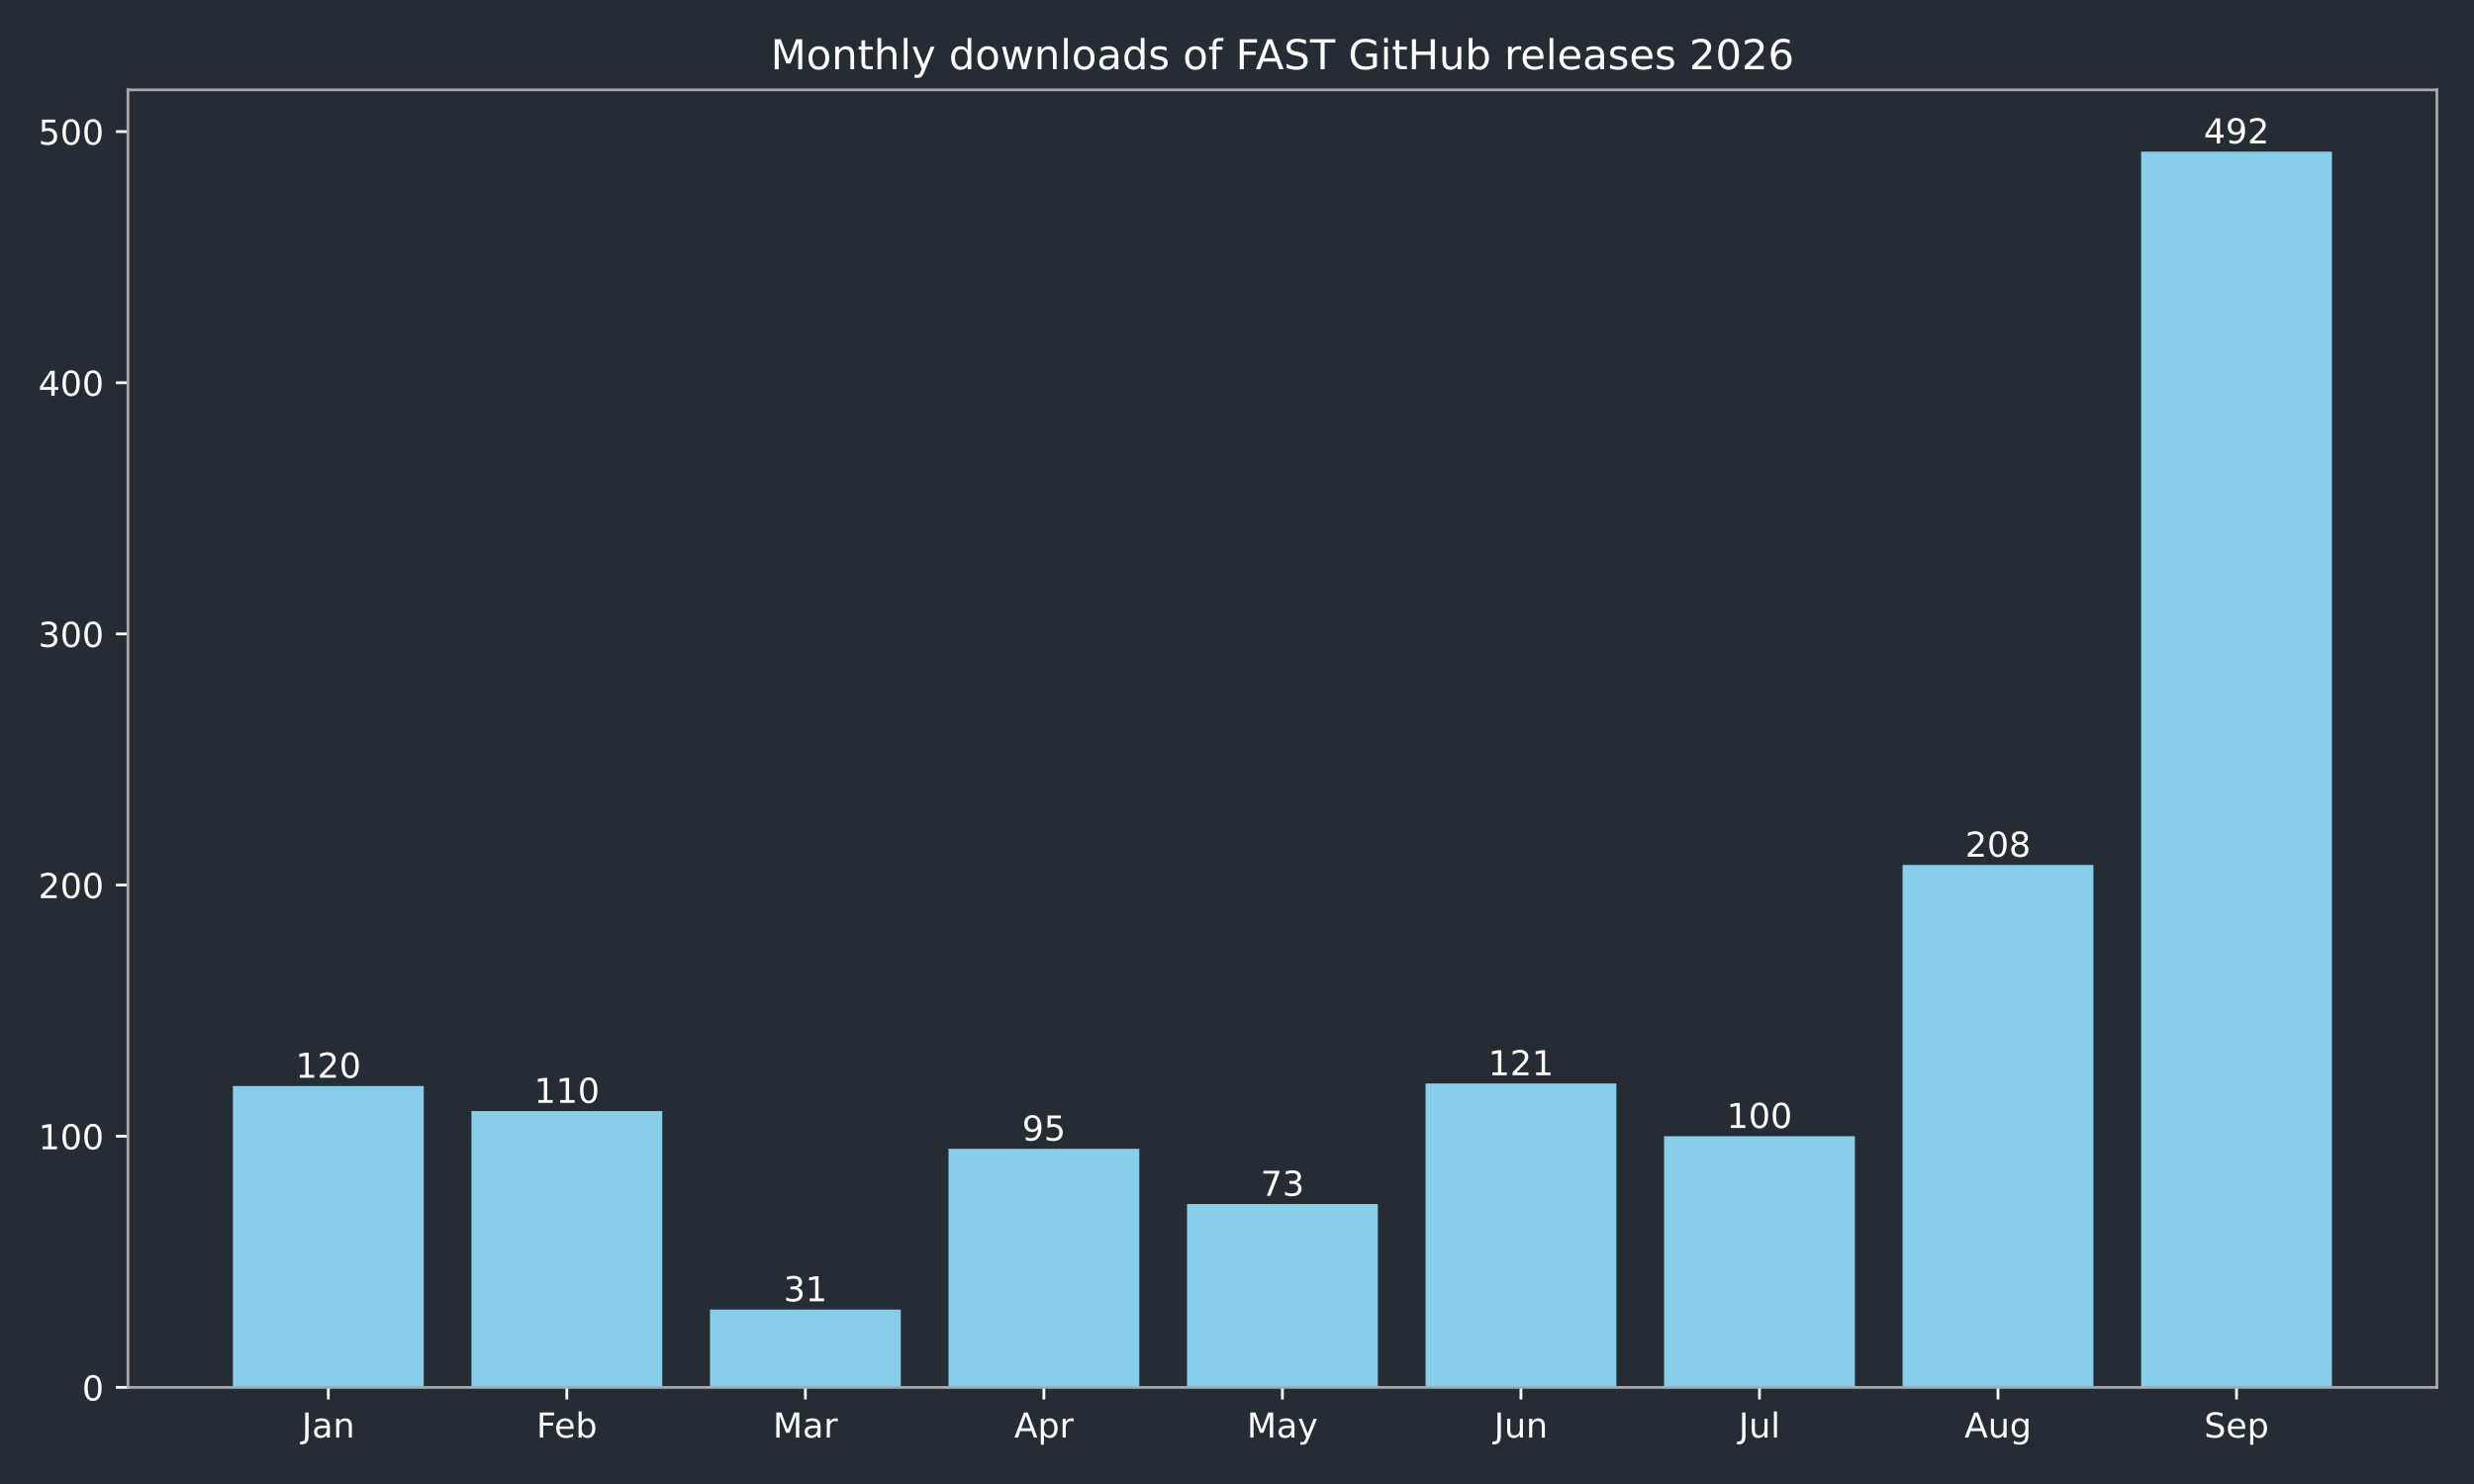
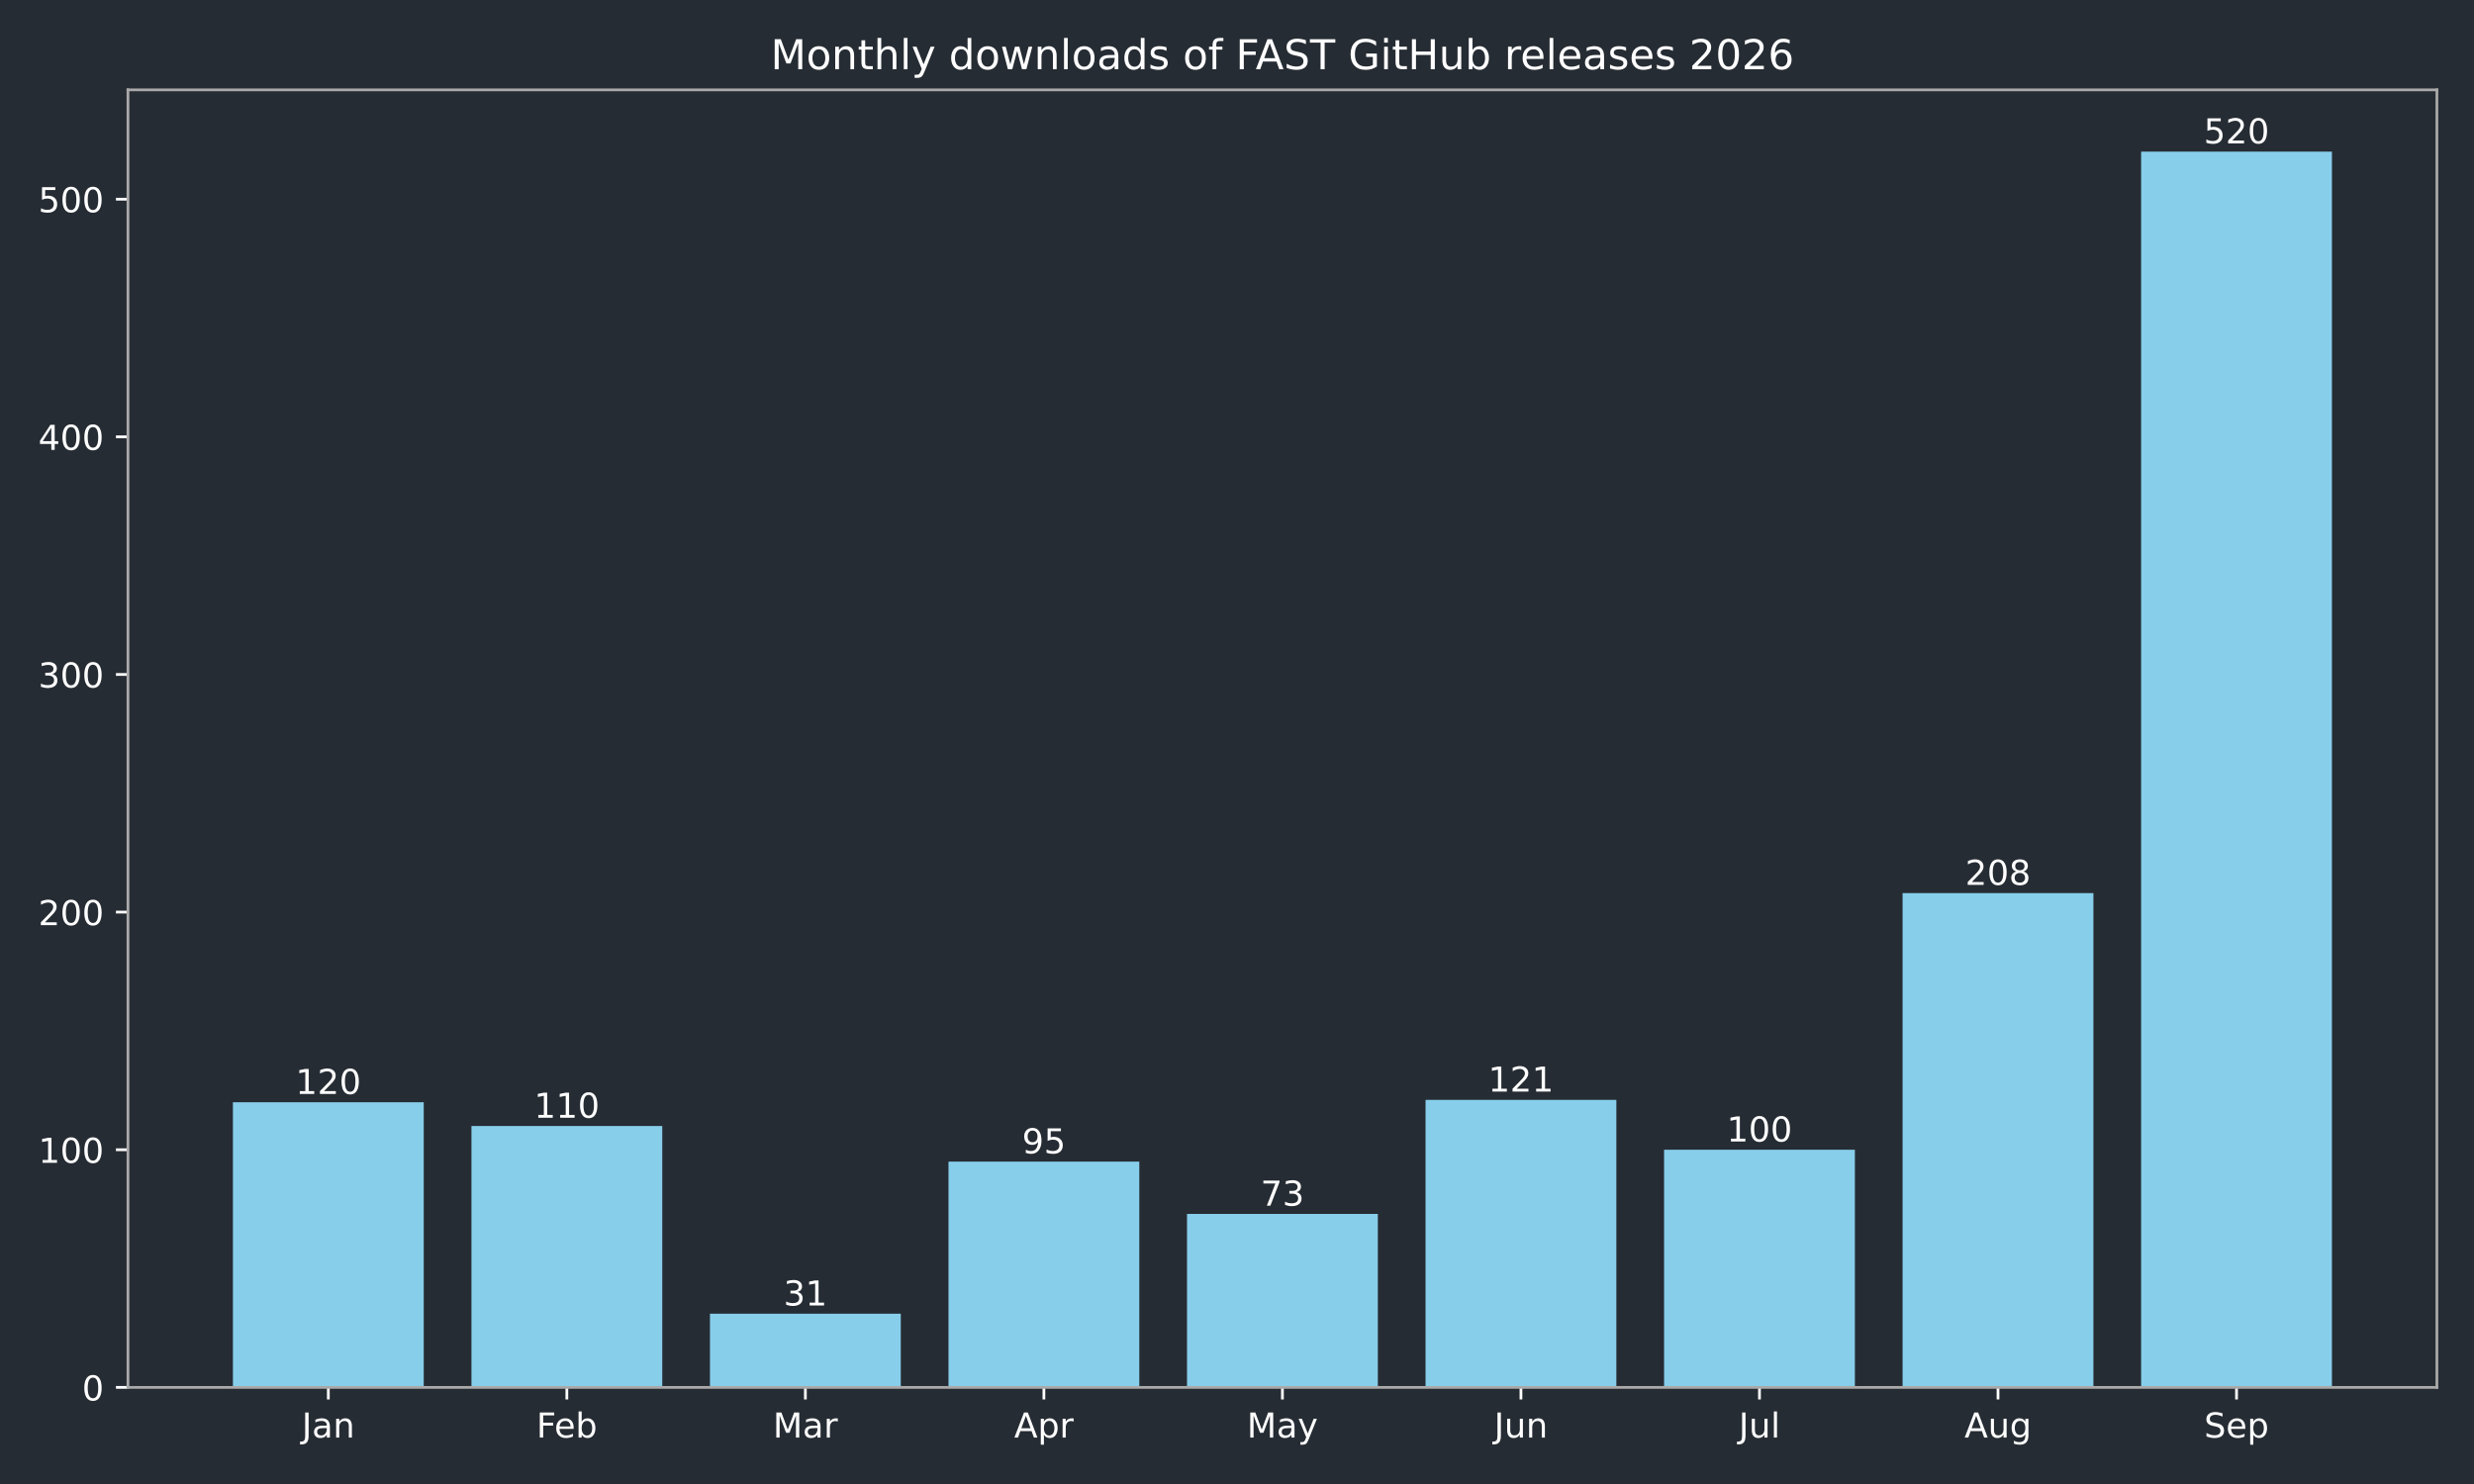
<svg xmlns="http://www.w3.org/2000/svg" xmlns:xlink="http://www.w3.org/1999/xlink" width="720pt" height="432pt" viewBox="0 0 720 432" version="1.1">
  <defs>
    <style type="text/css">*{stroke-linejoin: round; stroke-linecap: butt}</style>
  </defs>
  <g id="figure_1">
    <g id="patch_1">
      <path d="M 0 432  L 720 432  L 720 0  L 0 0  z " style="fill: #262c33" />
    </g>
    <g id="axes_1">
      <g id="patch_2">
        <path d="M 37.24 403.878  L 709.2 403.878  L 709.2 26.16  L 37.24 26.16  z " style="fill: #262c33" />
      </g>
      <g id="patch_3">
-         <path d="M 67.784 403.878  L 123.318 403.878  L 123.318 316.138  L 67.784 316.138  z " clip-path="url(#p32004bf2a0)" style="fill: #87ceeb" />
+         <path d="M 67.784 403.878  L 123.318 403.878  L 123.318 320.863  L 67.784 320.863  z " clip-path="url(#pd41a7f8b10)" style="fill: #87ceeb" />
      </g>
      <g id="patch_4">
-         <path d="M 137.201 403.878  L 192.735 403.878  L 192.735 323.45  L 137.201 323.45  z " clip-path="url(#p32004bf2a0)" style="fill: #87ceeb" />
+         <path d="M 137.201 403.878  L 192.735 403.878  L 192.735 327.781  L 137.201 327.781  z " clip-path="url(#pd41a7f8b10)" style="fill: #87ceeb" />
      </g>
      <g id="patch_5">
-         <path d="M 206.618 403.878  L 262.152 403.878  L 262.152 381.212  L 206.618 381.212  z " clip-path="url(#p32004bf2a0)" style="fill: #87ceeb" />
+         <path d="M 206.618 403.878  L 262.152 403.878  L 262.152 382.432  L 206.618 382.432  z " clip-path="url(#pd41a7f8b10)" style="fill: #87ceeb" />
      </g>
      <g id="patch_6">
-         <path d="M 276.036 403.878  L 331.57 403.878  L 331.57 334.417  L 276.036 334.417  z " clip-path="url(#p32004bf2a0)" style="fill: #87ceeb" />
+         <path d="M 276.036 403.878  L 331.57 403.878  L 331.57 338.158  L 276.036 338.158  z " clip-path="url(#pd41a7f8b10)" style="fill: #87ceeb" />
      </g>
      <g id="patch_7">
-         <path d="M 345.453 403.878  L 400.987 403.878  L 400.987 350.503  L 345.453 350.503  z " clip-path="url(#p32004bf2a0)" style="fill: #87ceeb" />
+         <path d="M 345.453 403.878  L 400.987 403.878  L 400.987 353.377  L 345.453 353.377  z " clip-path="url(#pd41a7f8b10)" style="fill: #87ceeb" />
      </g>
      <g id="patch_8">
-         <path d="M 414.87 403.878  L 470.404 403.878  L 470.404 315.407  L 414.87 315.407  z " clip-path="url(#p32004bf2a0)" style="fill: #87ceeb" />
+         <path d="M 414.87 403.878  L 470.404 403.878  L 470.404 320.171  L 414.87 320.171  z " clip-path="url(#pd41a7f8b10)" style="fill: #87ceeb" />
      </g>
      <g id="patch_9">
-         <path d="M 484.288 403.878  L 539.822 403.878  L 539.822 330.762  L 484.288 330.762  z " clip-path="url(#p32004bf2a0)" style="fill: #87ceeb" />
+         <path d="M 484.288 403.878  L 539.822 403.878  L 539.822 334.699  L 484.288 334.699  z " clip-path="url(#pd41a7f8b10)" style="fill: #87ceeb" />
      </g>
      <g id="patch_10">
-         <path d="M 553.705 403.878  L 609.239 403.878  L 609.239 251.796  L 553.705 251.796  z " clip-path="url(#p32004bf2a0)" style="fill: #87ceeb" />
+         <path d="M 553.705 403.878  L 609.239 403.878  L 609.239 259.985  L 553.705 259.985  z " clip-path="url(#pd41a7f8b10)" style="fill: #87ceeb" />
      </g>
      <g id="patch_11">
-         <path d="M 623.122 403.878  L 678.656 403.878  L 678.656 44.147  L 623.122 44.147  z " clip-path="url(#p32004bf2a0)" style="fill: #87ceeb" />
+         <path d="M 623.122 403.878  L 678.656 403.878  L 678.656 44.147  L 623.122 44.147  z " clip-path="url(#pd41a7f8b10)" style="fill: #87ceeb" />
      </g>
      <g id="matplotlib.axis_1">
        <g id="xtick_1">
          <g id="line2d_1">
            <defs>
-               <path id="mb890780303" d="M 0 0  L 0 3.5  " style="stroke: #ffffff; stroke-width: 0.8" />
+               <path id="m372e0ee5b9" d="M 0 0  L 0 3.5  " style="stroke: #ffffff; stroke-width: 0.8" />
            </defs>
            <g>
-               <use xlink:href="#mb890780303" x="95.551" y="403.878" style="fill: #ffffff; stroke: #ffffff; stroke-width: 0.8" />
+               <use xlink:href="#m372e0ee5b9" x="95.551" y="403.878" style="fill: #ffffff; stroke: #ffffff; stroke-width: 0.8" />
            </g>
          </g>
          <g id="text_1">
            <g style="fill: #ffffff" transform="translate(87.84277 418.4753) scale(0.1 -0.1)">
              <defs>
                <path id="DejaVuSans-2d" d="M 628 4666  L 1259 4666  L 1259 325  Q 1259 -519 939 -900  Q 619 -1281 -91 -1281  L -331 -1281  L -331 -750  L -134 -750  Q 284 -750 456 -515  Q 628 -281 628 325  L 628 4666  z " transform="scale(0.015625)" />
                <path id="DejaVuSans-44" d="M 2194 1759  Q 1497 1759 1228 1600  Q 959 1441 959 1056  Q 959 750 1161 570  Q 1363 391 1709 391  Q 2188 391 2477 730  Q 2766 1069 2766 1631  L 2766 1759  L 2194 1759  z M 3341 1997  L 3341 0  L 2766 0  L 2766 531  Q 2569 213 2275 61  Q 1981 -91 1556 -91  Q 1019 -91 701 211  Q 384 513 384 1019  Q 384 1609 779 1909  Q 1175 2209 1959 2209  L 2766 2209  L 2766 2266  Q 2766 2663 2505 2880  Q 2244 3097 1772 3097  Q 1472 3097 1187 3025  Q 903 2953 641 2809  L 641 3341  Q 956 3463 1253 3523  Q 1550 3584 1831 3584  Q 2591 3584 2966 3190  Q 3341 2797 3341 1997  z " transform="scale(0.015625)" />
                <path id="DejaVuSans-51" d="M 3513 2113  L 3513 0  L 2938 0  L 2938 2094  Q 2938 2591 2744 2837  Q 2550 3084 2163 3084  Q 1697 3084 1428 2787  Q 1159 2491 1159 1978  L 1159 0  L 581 0  L 581 3500  L 1159 3500  L 1159 2956  Q 1366 3272 1645 3428  Q 1925 3584 2291 3584  Q 2894 3584 3203 3211  Q 3513 2838 3513 2113  z " transform="scale(0.015625)" />
              </defs>
              <use xlink:href="#DejaVuSans-2d" />
              <use xlink:href="#DejaVuSans-44" transform="translate(29.5 0)" />
              <use xlink:href="#DejaVuSans-51" transform="translate(90.78125 0)" />
            </g>
          </g>
        </g>
        <g id="xtick_2">
          <g id="line2d_2">
            <g>
-               <use xlink:href="#mb890780303" x="164.968" y="403.878" style="fill: #ffffff; stroke: #ffffff; stroke-width: 0.8" />
+               <use xlink:href="#m372e0ee5b9" x="164.968" y="403.878" style="fill: #ffffff; stroke: #ffffff; stroke-width: 0.8" />
            </g>
          </g>
          <g id="text_2">
            <g style="fill: #ffffff" transform="translate(156.1148 418.4761) scale(0.1 -0.1)">
              <defs>
                <path id="DejaVuSans-29" d="M 628 4666  L 3309 4666  L 3309 4134  L 1259 4134  L 1259 2759  L 3109 2759  L 3109 2228  L 1259 2228  L 1259 0  L 628 0  L 628 4666  z " transform="scale(0.015625)" />
                <path id="DejaVuSans-48" d="M 3597 1894  L 3597 1613  L 953 1613  Q 991 1019 1311 708  Q 1631 397 2203 397  Q 2534 397 2845 478  Q 3156 559 3463 722  L 3463 178  Q 3153 47 2828 -22  Q 2503 -91 2169 -91  Q 1331 -91 842 396  Q 353 884 353 1716  Q 353 2575 817 3079  Q 1281 3584 2069 3584  Q 2775 3584 3186 3129  Q 3597 2675 3597 1894  z M 3022 2063  Q 3016 2534 2758 2815  Q 2500 3097 2075 3097  Q 1594 3097 1305 2825  Q 1016 2553 972 2059  L 3022 2063  z " transform="scale(0.015625)" />
                <path id="DejaVuSans-45" d="M 3116 1747  Q 3116 2381 2855 2742  Q 2594 3103 2138 3103  Q 1681 3103 1420 2742  Q 1159 2381 1159 1747  Q 1159 1113 1420 752  Q 1681 391 2138 391  Q 2594 391 2855 752  Q 3116 1113 3116 1747  z M 1159 2969  Q 1341 3281 1617 3432  Q 1894 3584 2278 3584  Q 2916 3584 3314 3078  Q 3713 2572 3713 1747  Q 3713 922 3314 415  Q 2916 -91 2278 -91  Q 1894 -91 1617 61  Q 1341 213 1159 525  L 1159 0  L 581 0  L 581 4863  L 1159 4863  L 1159 2969  z " transform="scale(0.015625)" />
              </defs>
              <use xlink:href="#DejaVuSans-29" />
              <use xlink:href="#DejaVuSans-48" transform="translate(52.04688 0)" />
              <use xlink:href="#DejaVuSans-45" transform="translate(113.5781 0)" />
            </g>
          </g>
        </g>
        <g id="xtick_3">
          <g id="line2d_3">
            <g>
-               <use xlink:href="#mb890780303" x="234.385" y="403.878" style="fill: #ffffff; stroke: #ffffff; stroke-width: 0.8" />
+               <use xlink:href="#m372e0ee5b9" x="234.385" y="403.878" style="fill: #ffffff; stroke: #ffffff; stroke-width: 0.8" />
            </g>
          </g>
          <g id="text_3">
            <g style="fill: #ffffff" transform="translate(224.9517 418.4753) scale(0.1 -0.1)">
              <defs>
                <path id="DejaVuSans-30" d="M 628 4666  L 1569 4666  L 2759 1491  L 3956 4666  L 4897 4666  L 4897 0  L 4281 0  L 4281 4097  L 3078 897  L 2444 897  L 1241 4097  L 1241 0  L 628 0  L 628 4666  z " transform="scale(0.015625)" />
                <path id="DejaVuSans-55" d="M 2631 2963  Q 2534 3019 2420 3045  Q 2306 3072 2169 3072  Q 1681 3072 1420 2755  Q 1159 2438 1159 1844  L 1159 0  L 581 0  L 581 3500  L 1159 3500  L 1159 2956  Q 1341 3275 1631 3429  Q 1922 3584 2338 3584  Q 2397 3584 2469 3576  Q 2541 3569 2628 3553  L 2631 2963  z " transform="scale(0.015625)" />
              </defs>
              <use xlink:href="#DejaVuSans-30" />
              <use xlink:href="#DejaVuSans-44" transform="translate(86.28125 0)" />
              <use xlink:href="#DejaVuSans-55" transform="translate(147.5625 0)" />
            </g>
          </g>
        </g>
        <g id="xtick_4">
          <g id="line2d_4">
            <g>
-               <use xlink:href="#mb890780303" x="303.803" y="403.878" style="fill: #ffffff; stroke: #ffffff; stroke-width: 0.8" />
+               <use xlink:href="#m372e0ee5b9" x="303.803" y="403.878" style="fill: #ffffff; stroke: #ffffff; stroke-width: 0.8" />
            </g>
          </g>
          <g id="text_4">
            <g style="fill: #ffffff" transform="translate(295.1526 418.4753) scale(0.1 -0.1)">
              <defs>
                <path id="DejaVuSans-24" d="M 2188 4044  L 1331 1722  L 3047 1722  L 2188 4044  z M 1831 4666  L 2547 4666  L 4325 0  L 3669 0  L 3244 1197  L 1141 1197  L 716 0  L 50 0  L 1831 4666  z " transform="scale(0.015625)" />
                <path id="DejaVuSans-53" d="M 1159 525  L 1159 -1331  L 581 -1331  L 581 3500  L 1159 3500  L 1159 2969  Q 1341 3281 1617 3432  Q 1894 3584 2278 3584  Q 2916 3584 3314 3078  Q 3713 2572 3713 1747  Q 3713 922 3314 415  Q 2916 -91 2278 -91  Q 1894 -91 1617 61  Q 1341 213 1159 525  z M 3116 1747  Q 3116 2381 2855 2742  Q 2594 3103 2138 3103  Q 1681 3103 1420 2742  Q 1159 2381 1159 1747  Q 1159 1113 1420 752  Q 1681 391 2138 391  Q 2594 391 2855 752  Q 3116 1113 3116 1747  z " transform="scale(0.015625)" />
              </defs>
              <use xlink:href="#DejaVuSans-24" />
              <use xlink:href="#DejaVuSans-53" transform="translate(68.40625 0)" />
              <use xlink:href="#DejaVuSans-55" transform="translate(131.8906 0)" />
            </g>
          </g>
        </g>
        <g id="xtick_5">
          <g id="line2d_5">
            <g>
-               <use xlink:href="#mb890780303" x="373.22" y="403.878" style="fill: #ffffff; stroke: #ffffff; stroke-width: 0.8" />
+               <use xlink:href="#m372e0ee5b9" x="373.22" y="403.878" style="fill: #ffffff; stroke: #ffffff; stroke-width: 0.8" />
            </g>
          </g>
          <g id="text_5">
            <g style="fill: #ffffff" transform="translate(362.8825 418.4753) scale(0.1 -0.1)">
              <defs>
                <path id="DejaVuSans-5c" d="M 2059 -325  Q 1816 -950 1584 -1140  Q 1353 -1331 966 -1331  L 506 -1331  L 506 -850  L 844 -850  Q 1081 -850 1212 -737  Q 1344 -625 1503 -206  L 1606 56  L 191 3500  L 800 3500  L 1894 763  L 2988 3500  L 3597 3500  L 2059 -325  z " transform="scale(0.015625)" />
              </defs>
              <use xlink:href="#DejaVuSans-30" />
              <use xlink:href="#DejaVuSans-44" transform="translate(86.28125 0)" />
              <use xlink:href="#DejaVuSans-5c" transform="translate(147.5625 0)" />
            </g>
          </g>
        </g>
        <g id="xtick_6">
          <g id="line2d_6">
            <g>
-               <use xlink:href="#mb890780303" x="442.637" y="403.878" style="fill: #ffffff; stroke: #ffffff; stroke-width: 0.8" />
+               <use xlink:href="#m372e0ee5b9" x="442.637" y="403.878" style="fill: #ffffff; stroke: #ffffff; stroke-width: 0.8" />
            </g>
          </g>
          <g id="text_6">
            <g style="fill: #ffffff" transform="translate(434.8249 418.4753) scale(0.1 -0.1)">
              <defs>
                <path id="DejaVuSans-58" d="M 544 1381  L 544 3500  L 1119 3500  L 1119 1403  Q 1119 906 1312 657  Q 1506 409 1894 409  Q 2359 409 2629 706  Q 2900 1003 2900 1516  L 2900 3500  L 3475 3500  L 3475 0  L 2900 0  L 2900 538  Q 2691 219 2414 64  Q 2138 -91 1772 -91  Q 1169 -91 856 284  Q 544 659 544 1381  z M 1991 3584  L 1991 3584  z " transform="scale(0.015625)" />
              </defs>
              <use xlink:href="#DejaVuSans-2d" />
              <use xlink:href="#DejaVuSans-58" transform="translate(29.5 0)" />
              <use xlink:href="#DejaVuSans-51" transform="translate(92.875 0)" />
            </g>
          </g>
        </g>
        <g id="xtick_7">
          <g id="line2d_7">
            <g>
-               <use xlink:href="#mb890780303" x="512.055" y="403.878" style="fill: #ffffff; stroke: #ffffff; stroke-width: 0.8" />
+               <use xlink:href="#m372e0ee5b9" x="512.055" y="403.878" style="fill: #ffffff; stroke: #ffffff; stroke-width: 0.8" />
            </g>
          </g>
          <g id="text_7">
            <g style="fill: #ffffff" transform="translate(506.0219 418.4761) scale(0.1 -0.1)">
              <defs>
                <path id="DejaVuSans-4f" d="M 603 4863  L 1178 4863  L 1178 0  L 603 0  L 603 4863  z " transform="scale(0.015625)" />
              </defs>
              <use xlink:href="#DejaVuSans-2d" />
              <use xlink:href="#DejaVuSans-58" transform="translate(29.5 0)" />
              <use xlink:href="#DejaVuSans-4f" transform="translate(92.875 0)" />
            </g>
          </g>
        </g>
        <g id="xtick_8">
          <g id="line2d_8">
            <g>
-               <use xlink:href="#mb890780303" x="581.472" y="403.878" style="fill: #ffffff; stroke: #ffffff; stroke-width: 0.8" />
+               <use xlink:href="#m372e0ee5b9" x="581.472" y="403.878" style="fill: #ffffff; stroke: #ffffff; stroke-width: 0.8" />
            </g>
          </g>
          <g id="text_8">
            <g style="fill: #ffffff" transform="translate(571.7088 418.4753) scale(0.1 -0.1)">
              <defs>
                <path id="DejaVuSans-4a" d="M 2906 1791  Q 2906 2416 2648 2759  Q 2391 3103 1925 3103  Q 1463 3103 1205 2759  Q 947 2416 947 1791  Q 947 1169 1205 825  Q 1463 481 1925 481  Q 2391 481 2648 825  Q 2906 1169 2906 1791  z M 3481 434  Q 3481 -459 3084 -895  Q 2688 -1331 1869 -1331  Q 1566 -1331 1297 -1286  Q 1028 -1241 775 -1147  L 775 -588  Q 1028 -725 1275 -790  Q 1522 -856 1778 -856  Q 2344 -856 2625 -561  Q 2906 -266 2906 331  L 2906 616  Q 2728 306 2450 153  Q 2172 0 1784 0  Q 1141 0 747 490  Q 353 981 353 1791  Q 353 2603 747 3093  Q 1141 3584 1784 3584  Q 2172 3584 2450 3431  Q 2728 3278 2906 2969  L 2906 3500  L 3481 3500  L 3481 434  z " transform="scale(0.015625)" />
              </defs>
              <use xlink:href="#DejaVuSans-24" />
              <use xlink:href="#DejaVuSans-58" transform="translate(68.40625 0)" />
              <use xlink:href="#DejaVuSans-4a" transform="translate(131.7812 0)" />
            </g>
          </g>
        </g>
        <g id="xtick_9">
          <g id="line2d_9">
            <g>
-               <use xlink:href="#mb890780303" x="650.889" y="403.878" style="fill: #ffffff; stroke: #ffffff; stroke-width: 0.8" />
+               <use xlink:href="#m372e0ee5b9" x="650.889" y="403.878" style="fill: #ffffff; stroke: #ffffff; stroke-width: 0.8" />
            </g>
          </g>
          <g id="text_9">
            <g style="fill: #ffffff" transform="translate(641.4644 418.4753) scale(0.1 -0.1)">
              <defs>
                <path id="DejaVuSans-36" d="M 3425 4513  L 3425 3897  Q 3066 4069 2747 4153  Q 2428 4238 2131 4238  Q 1616 4238 1336 4038  Q 1056 3838 1056 3469  Q 1056 3159 1242 3001  Q 1428 2844 1947 2747  L 2328 2669  Q 3034 2534 3370 2195  Q 3706 1856 3706 1288  Q 3706 609 3251 259  Q 2797 -91 1919 -91  Q 1588 -91 1214 -16  Q 841 59 441 206  L 441 856  Q 825 641 1194 531  Q 1563 422 1919 422  Q 2459 422 2753 634  Q 3047 847 3047 1241  Q 3047 1584 2836 1778  Q 2625 1972 2144 2069  L 1759 2144  Q 1053 2284 737 2584  Q 422 2884 422 3419  Q 422 4038 858 4394  Q 1294 4750 2059 4750  Q 2388 4750 2728 4690  Q 3069 4631 3425 4513  z " transform="scale(0.015625)" />
              </defs>
              <use xlink:href="#DejaVuSans-36" />
              <use xlink:href="#DejaVuSans-48" transform="translate(63.48438 0)" />
              <use xlink:href="#DejaVuSans-53" transform="translate(125.0156 0)" />
            </g>
          </g>
        </g>
      </g>
      <g id="matplotlib.axis_2">
        <g id="ytick_1">
          <g id="line2d_10">
            <defs>
-               <path id="md2f37e8f63" d="M 0 0  L -3.5 0  " style="stroke: #ffffff; stroke-width: 0.8" />
+               <path id="ma1c9d3b699" d="M 0 0  L -3.5 0  " style="stroke: #ffffff; stroke-width: 0.8" />
            </defs>
            <g>
-               <use xlink:href="#md2f37e8f63" x="37.24" y="403.878" style="fill: #ffffff; stroke: #ffffff; stroke-width: 0.8" />
+               <use xlink:href="#ma1c9d3b699" x="37.24" y="403.878" style="fill: #ffffff; stroke: #ffffff; stroke-width: 0.8" />
            </g>
          </g>
          <g id="text_10">
            <g style="fill: #ffffff" transform="translate(23.8775 407.6765) scale(0.1 -0.1)">
              <defs>
                <path id="DejaVuSans-13" d="M 2034 4250  Q 1547 4250 1301 3770  Q 1056 3291 1056 2328  Q 1056 1369 1301 889  Q 1547 409 2034 409  Q 2525 409 2770 889  Q 3016 1369 3016 2328  Q 3016 3291 2770 3770  Q 2525 4250 2034 4250  z M 2034 4750  Q 2819 4750 3233 4129  Q 3647 3509 3647 2328  Q 3647 1150 3233 529  Q 2819 -91 2034 -91  Q 1250 -91 836 529  Q 422 1150 422 2328  Q 422 3509 836 4129  Q 1250 4750 2034 4750  z " transform="scale(0.015625)" />
              </defs>
              <use xlink:href="#DejaVuSans-13" />
            </g>
          </g>
        </g>
        <g id="ytick_2">
          <g id="line2d_11">
            <g>
-               <use xlink:href="#md2f37e8f63" x="37.24" y="330.762" style="fill: #ffffff; stroke: #ffffff; stroke-width: 0.8" />
+               <use xlink:href="#ma1c9d3b699" x="37.24" y="334.699" style="fill: #ffffff; stroke: #ffffff; stroke-width: 0.8" />
            </g>
          </g>
          <g id="text_11">
-             <g style="fill: #ffffff" transform="translate(11.1525 334.5604) scale(0.1 -0.1)">
+             <g style="fill: #ffffff" transform="translate(11.1525 338.4974) scale(0.1 -0.1)">
              <defs>
                <path id="DejaVuSans-14" d="M 794 531  L 1825 531  L 1825 4091  L 703 3866  L 703 4441  L 1819 4666  L 2450 4666  L 2450 531  L 3481 531  L 3481 0  L 794 0  L 794 531  z " transform="scale(0.015625)" />
              </defs>
              <use xlink:href="#DejaVuSans-14" />
              <use xlink:href="#DejaVuSans-13" transform="translate(63.625 0)" />
              <use xlink:href="#DejaVuSans-13" transform="translate(127.25 0)" />
            </g>
          </g>
        </g>
        <g id="ytick_3">
          <g id="line2d_12">
            <g>
-               <use xlink:href="#md2f37e8f63" x="37.24" y="257.646" style="fill: #ffffff; stroke: #ffffff; stroke-width: 0.8" />
+               <use xlink:href="#ma1c9d3b699" x="37.24" y="265.52" style="fill: #ffffff; stroke: #ffffff; stroke-width: 0.8" />
            </g>
          </g>
          <g id="text_12">
-             <g style="fill: #ffffff" transform="translate(11.1525 261.4443) scale(0.1 -0.1)">
+             <g style="fill: #ffffff" transform="translate(11.1525 269.3184) scale(0.1 -0.1)">
              <defs>
                <path id="DejaVuSans-15" d="M 1228 531  L 3431 531  L 3431 0  L 469 0  L 469 531  Q 828 903 1448 1529  Q 2069 2156 2228 2338  Q 2531 2678 2651 2914  Q 2772 3150 2772 3378  Q 2772 3750 2511 3984  Q 2250 4219 1831 4219  Q 1534 4219 1204 4116  Q 875 4013 500 3803  L 500 4441  Q 881 4594 1212 4672  Q 1544 4750 1819 4750  Q 2544 4750 2975 4387  Q 3406 4025 3406 3419  Q 3406 3131 3298 2873  Q 3191 2616 2906 2266  Q 2828 2175 2409 1742  Q 1991 1309 1228 531  z " transform="scale(0.015625)" />
              </defs>
              <use xlink:href="#DejaVuSans-15" />
              <use xlink:href="#DejaVuSans-13" transform="translate(63.625 0)" />
              <use xlink:href="#DejaVuSans-13" transform="translate(127.25 0)" />
            </g>
          </g>
        </g>
        <g id="ytick_4">
          <g id="line2d_13">
            <g>
-               <use xlink:href="#md2f37e8f63" x="37.24" y="184.529" style="fill: #ffffff; stroke: #ffffff; stroke-width: 0.8" />
+               <use xlink:href="#ma1c9d3b699" x="37.24" y="196.34" style="fill: #ffffff; stroke: #ffffff; stroke-width: 0.8" />
            </g>
          </g>
          <g id="text_13">
-             <g style="fill: #ffffff" transform="translate(11.1525 188.3283) scale(0.1 -0.1)">
+             <g style="fill: #ffffff" transform="translate(11.1525 200.1393) scale(0.1 -0.1)">
              <defs>
                <path id="DejaVuSans-16" d="M 2597 2516  Q 3050 2419 3304 2112  Q 3559 1806 3559 1356  Q 3559 666 3084 287  Q 2609 -91 1734 -91  Q 1441 -91 1130 -33  Q 819 25 488 141  L 488 750  Q 750 597 1062 519  Q 1375 441 1716 441  Q 2309 441 2620 675  Q 2931 909 2931 1356  Q 2931 1769 2642 2001  Q 2353 2234 1838 2234  L 1294 2234  L 1294 2753  L 1863 2753  Q 2328 2753 2575 2939  Q 2822 3125 2822 3475  Q 2822 3834 2567 4026  Q 2313 4219 1838 4219  Q 1578 4219 1281 4162  Q 984 4106 628 3988  L 628 4550  Q 988 4650 1302 4700  Q 1616 4750 1894 4750  Q 2613 4750 3031 4423  Q 3450 4097 3450 3541  Q 3450 3153 3228 2886  Q 3006 2619 2597 2516  z " transform="scale(0.015625)" />
              </defs>
              <use xlink:href="#DejaVuSans-16" />
              <use xlink:href="#DejaVuSans-13" transform="translate(63.625 0)" />
              <use xlink:href="#DejaVuSans-13" transform="translate(127.25 0)" />
            </g>
          </g>
        </g>
        <g id="ytick_5">
          <g id="line2d_14">
            <g>
-               <use xlink:href="#md2f37e8f63" x="37.24" y="111.413" style="fill: #ffffff; stroke: #ffffff; stroke-width: 0.8" />
+               <use xlink:href="#ma1c9d3b699" x="37.24" y="127.161" style="fill: #ffffff; stroke: #ffffff; stroke-width: 0.8" />
            </g>
          </g>
          <g id="text_14">
-             <g style="fill: #ffffff" transform="translate(11.1525 115.2122) scale(0.1 -0.1)">
+             <g style="fill: #ffffff" transform="translate(11.1525 130.9603) scale(0.1 -0.1)">
              <defs>
                <path id="DejaVuSans-17" d="M 2419 4116  L 825 1625  L 2419 1625  L 2419 4116  z M 2253 4666  L 3047 4666  L 3047 1625  L 3713 1625  L 3713 1100  L 3047 1100  L 3047 0  L 2419 0  L 2419 1100  L 313 1100  L 313 1709  L 2253 4666  z " transform="scale(0.015625)" />
              </defs>
              <use xlink:href="#DejaVuSans-17" />
              <use xlink:href="#DejaVuSans-13" transform="translate(63.625 0)" />
              <use xlink:href="#DejaVuSans-13" transform="translate(127.25 0)" />
            </g>
          </g>
        </g>
        <g id="ytick_6">
          <g id="line2d_15">
            <g>
-               <use xlink:href="#md2f37e8f63" x="37.24" y="38.297" style="fill: #ffffff; stroke: #ffffff; stroke-width: 0.8" />
+               <use xlink:href="#ma1c9d3b699" x="37.24" y="57.982" style="fill: #ffffff; stroke: #ffffff; stroke-width: 0.8" />
            </g>
          </g>
          <g id="text_15">
-             <g style="fill: #ffffff" transform="translate(11.1525 42.0961) scale(0.1 -0.1)">
+             <g style="fill: #ffffff" transform="translate(11.1525 61.78119) scale(0.1 -0.1)">
              <defs>
                <path id="DejaVuSans-18" d="M 691 4666  L 3169 4666  L 3169 4134  L 1269 4134  L 1269 2991  Q 1406 3038 1543 3061  Q 1681 3084 1819 3084  Q 2600 3084 3056 2656  Q 3513 2228 3513 1497  Q 3513 744 3044 326  Q 2575 -91 1722 -91  Q 1428 -91 1123 -41  Q 819 9 494 109  L 494 744  Q 775 591 1075 516  Q 1375 441 1709 441  Q 2250 441 2565 725  Q 2881 1009 2881 1497  Q 2881 1984 2565 2268  Q 2250 2553 1709 2553  Q 1456 2553 1204 2497  Q 953 2441 691 2322  L 691 4666  z " transform="scale(0.015625)" />
              </defs>
              <use xlink:href="#DejaVuSans-18" />
              <use xlink:href="#DejaVuSans-13" transform="translate(63.625 0)" />
              <use xlink:href="#DejaVuSans-13" transform="translate(127.25 0)" />
            </g>
          </g>
        </g>
      </g>
      <g id="patch_12">
        <path d="M 37.24 403.878  L 37.24 26.16  " style="fill: none; stroke: #a9a9a9; stroke-width: 0.8; stroke-linejoin: miter; stroke-linecap: square" />
      </g>
      <g id="patch_13">
        <path d="M 709.2 403.878  L 709.2 26.16  " style="fill: none; stroke: #a9a9a9; stroke-width: 0.8; stroke-linejoin: miter; stroke-linecap: square" />
      </g>
      <g id="patch_14">
        <path d="M 37.24 403.878  L 709.2 403.878  " style="fill: none; stroke: #a9a9a9; stroke-width: 0.8; stroke-linejoin: miter; stroke-linecap: square" />
      </g>
      <g id="patch_15">
        <path d="M 37.24 26.16  L 709.2 26.16  " style="fill: none; stroke: #a9a9a9; stroke-width: 0.8; stroke-linejoin: miter; stroke-linecap: square" />
      </g>
      <g id="text_16">
-         <g style="fill: #ffffff" transform="translate(86.00683 313.736) scale(0.1 -0.1)">
+         <g style="fill: #ffffff" transform="translate(86.00683 318.4604) scale(0.1 -0.1)">
          <use xlink:href="#DejaVuSans-14" />
          <use xlink:href="#DejaVuSans-15" transform="translate(63.625 0)" />
          <use xlink:href="#DejaVuSans-13" transform="translate(127.25 0)" />
        </g>
      </g>
      <g id="text_17">
-         <g style="fill: #ffffff" transform="translate(155.4242 321.0476) scale(0.1 -0.1)">
+         <g style="fill: #ffffff" transform="translate(155.4242 325.3783) scale(0.1 -0.1)">
          <use xlink:href="#DejaVuSans-14" />
          <use xlink:href="#DejaVuSans-14" transform="translate(63.625 0)" />
          <use xlink:href="#DejaVuSans-13" transform="translate(127.25 0)" />
        </g>
      </g>
      <g id="text_18">
-         <g style="fill: #ffffff" transform="translate(228.0228 378.8093) scale(0.1 -0.1)">
+         <g style="fill: #ffffff" transform="translate(228.0228 380.0298) scale(0.1 -0.1)">
          <use xlink:href="#DejaVuSans-16" />
          <use xlink:href="#DejaVuSans-14" transform="translate(63.625 0)" />
        </g>
      </g>
      <g id="text_19">
-         <g style="fill: #ffffff" transform="translate(297.4401 332.015) scale(0.1 -0.1)">
+         <g style="fill: #ffffff" transform="translate(297.4401 335.7552) scale(0.1 -0.1)">
          <defs>
            <path id="DejaVuSans-1c" d="M 703 97  L 703 672  Q 941 559 1184 500  Q 1428 441 1663 441  Q 2288 441 2617 861  Q 2947 1281 2994 2138  Q 2813 1869 2534 1725  Q 2256 1581 1919 1581  Q 1219 1581 811 2004  Q 403 2428 403 3163  Q 403 3881 828 4315  Q 1253 4750 1959 4750  Q 2769 4750 3195 4129  Q 3622 3509 3622 2328  Q 3622 1225 3098 567  Q 2575 -91 1691 -91  Q 1453 -91 1209 -44  Q 966 3 703 97  z M 1959 2075  Q 2384 2075 2632 2365  Q 2881 2656 2881 3163  Q 2881 3666 2632 3958  Q 2384 4250 1959 4250  Q 1534 4250 1286 3958  Q 1038 3666 1038 3163  Q 1038 2656 1286 2365  Q 1534 2075 1959 2075  z " transform="scale(0.015625)" />
          </defs>
          <use xlink:href="#DejaVuSans-1c" />
          <use xlink:href="#DejaVuSans-18" transform="translate(63.625 0)" />
        </g>
      </g>
      <g id="text_20">
-         <g style="fill: #ffffff" transform="translate(366.8575 348.1006) scale(0.1 -0.1)">
+         <g style="fill: #ffffff" transform="translate(366.8575 350.9746) scale(0.1 -0.1)">
          <defs>
            <path id="DejaVuSans-1a" d="M 525 4666  L 3525 4666  L 3525 4397  L 1831 0  L 1172 0  L 2766 4134  L 525 4134  L 525 4666  z " transform="scale(0.015625)" />
          </defs>
          <use xlink:href="#DejaVuSans-1a" />
          <use xlink:href="#DejaVuSans-16" transform="translate(63.625 0)" />
        </g>
      </g>
      <g id="text_21">
-         <g style="fill: #ffffff" transform="translate(433.0936 313.0049) scale(0.1 -0.1)">
+         <g style="fill: #ffffff" transform="translate(433.0936 317.7687) scale(0.1 -0.1)">
          <use xlink:href="#DejaVuSans-14" />
          <use xlink:href="#DejaVuSans-15" transform="translate(63.625 0)" />
          <use xlink:href="#DejaVuSans-14" transform="translate(127.25 0)" />
        </g>
      </g>
      <g id="text_22">
-         <g style="fill: #ffffff" transform="translate(502.511 328.3592) scale(0.1 -0.1)">
+         <g style="fill: #ffffff" transform="translate(502.511 332.2963) scale(0.1 -0.1)">
          <use xlink:href="#DejaVuSans-14" />
          <use xlink:href="#DejaVuSans-13" transform="translate(63.625 0)" />
          <use xlink:href="#DejaVuSans-13" transform="translate(127.25 0)" />
        </g>
      </g>
      <g id="text_23">
-         <g style="fill: #ffffff" transform="translate(571.9283 249.3939) scale(0.1 -0.1)">
+         <g style="fill: #ffffff" transform="translate(571.9283 257.5829) scale(0.1 -0.1)">
          <defs>
            <path id="DejaVuSans-1b" d="M 2034 2216  Q 1584 2216 1326 1975  Q 1069 1734 1069 1313  Q 1069 891 1326 650  Q 1584 409 2034 409  Q 2484 409 2743 651  Q 3003 894 3003 1313  Q 3003 1734 2745 1975  Q 2488 2216 2034 2216  z M 1403 2484  Q 997 2584 770 2862  Q 544 3141 544 3541  Q 544 4100 942 4425  Q 1341 4750 2034 4750  Q 2731 4750 3128 4425  Q 3525 4100 3525 3541  Q 3525 3141 3298 2862  Q 3072 2584 2669 2484  Q 3125 2378 3379 2068  Q 3634 1759 3634 1313  Q 3634 634 3220 271  Q 2806 -91 2034 -91  Q 1263 -91 848 271  Q 434 634 434 1313  Q 434 1759 690 2068  Q 947 2378 1403 2484  z M 1172 3481  Q 1172 3119 1398 2916  Q 1625 2713 2034 2713  Q 2441 2713 2670 2916  Q 2900 3119 2900 3481  Q 2900 3844 2670 4047  Q 2441 4250 2034 4250  Q 1625 4250 1398 4047  Q 1172 3844 1172 3481  z " transform="scale(0.015625)" />
          </defs>
          <use xlink:href="#DejaVuSans-15" />
          <use xlink:href="#DejaVuSans-13" transform="translate(63.625 0)" />
          <use xlink:href="#DejaVuSans-1b" transform="translate(127.25 0)" />
        </g>
      </g>
      <g id="text_24">
        <g style="fill: #ffffff" transform="translate(641.3457 41.74421) scale(0.1 -0.1)">
-           <use xlink:href="#DejaVuSans-17" />
-           <use xlink:href="#DejaVuSans-1c" transform="translate(63.625 0)" />
-           <use xlink:href="#DejaVuSans-15" transform="translate(127.25 0)" />
+           <use xlink:href="#DejaVuSans-18" />
+           <use xlink:href="#DejaVuSans-15" transform="translate(63.625 0)" />
+           <use xlink:href="#DejaVuSans-13" transform="translate(127.25 0)" />
        </g>
      </g>
      <g id="text_25">
        <g style="fill: #ffffff" transform="translate(224.2869 20.16) scale(0.12 -0.12)">
          <defs>
            <path id="DejaVuSans-52" d="M 1959 3097  Q 1497 3097 1228 2736  Q 959 2375 959 1747  Q 959 1119 1226 758  Q 1494 397 1959 397  Q 2419 397 2687 759  Q 2956 1122 2956 1747  Q 2956 2369 2687 2733  Q 2419 3097 1959 3097  z M 1959 3584  Q 2709 3584 3137 3096  Q 3566 2609 3566 1747  Q 3566 888 3137 398  Q 2709 -91 1959 -91  Q 1206 -91 779 398  Q 353 888 353 1747  Q 353 2609 779 3096  Q 1206 3584 1959 3584  z " transform="scale(0.015625)" />
            <path id="DejaVuSans-57" d="M 1172 4494  L 1172 3500  L 2356 3500  L 2356 3053  L 1172 3053  L 1172 1153  Q 1172 725 1289 603  Q 1406 481 1766 481  L 2356 481  L 2356 0  L 1766 0  Q 1100 0 847 248  Q 594 497 594 1153  L 594 3053  L 172 3053  L 172 3500  L 594 3500  L 594 4494  L 1172 4494  z " transform="scale(0.015625)" />
            <path id="DejaVuSans-4b" d="M 3513 2113  L 3513 0  L 2938 0  L 2938 2094  Q 2938 2591 2744 2837  Q 2550 3084 2163 3084  Q 1697 3084 1428 2787  Q 1159 2491 1159 1978  L 1159 0  L 581 0  L 581 4863  L 1159 4863  L 1159 2956  Q 1366 3272 1645 3428  Q 1925 3584 2291 3584  Q 2894 3584 3203 3211  Q 3513 2838 3513 2113  z " transform="scale(0.015625)" />
            <path id="DejaVuSans-3" transform="scale(0.015625)" />
            <path id="DejaVuSans-47" d="M 2906 2969  L 2906 4863  L 3481 4863  L 3481 0  L 2906 0  L 2906 525  Q 2725 213 2448 61  Q 2172 -91 1784 -91  Q 1150 -91 751 415  Q 353 922 353 1747  Q 353 2572 751 3078  Q 1150 3584 1784 3584  Q 2172 3584 2448 3432  Q 2725 3281 2906 2969  z M 947 1747  Q 947 1113 1208 752  Q 1469 391 1925 391  Q 2381 391 2643 752  Q 2906 1113 2906 1747  Q 2906 2381 2643 2742  Q 2381 3103 1925 3103  Q 1469 3103 1208 2742  Q 947 2381 947 1747  z " transform="scale(0.015625)" />
            <path id="DejaVuSans-5a" d="M 269 3500  L 844 3500  L 1563 769  L 2278 3500  L 2956 3500  L 3675 769  L 4391 3500  L 4966 3500  L 4050 0  L 3372 0  L 2619 2869  L 1863 0  L 1184 0  L 269 3500  z " transform="scale(0.015625)" />
            <path id="DejaVuSans-56" d="M 2834 3397  L 2834 2853  Q 2591 2978 2328 3040  Q 2066 3103 1784 3103  Q 1356 3103 1142 2972  Q 928 2841 928 2578  Q 928 2378 1081 2264  Q 1234 2150 1697 2047  L 1894 2003  Q 2506 1872 2764 1633  Q 3022 1394 3022 966  Q 3022 478 2636 193  Q 2250 -91 1575 -91  Q 1294 -91 989 -36  Q 684 19 347 128  L 347 722  Q 666 556 975 473  Q 1284 391 1588 391  Q 1994 391 2212 530  Q 2431 669 2431 922  Q 2431 1156 2273 1281  Q 2116 1406 1581 1522  L 1381 1569  Q 847 1681 609 1914  Q 372 2147 372 2553  Q 372 3047 722 3315  Q 1072 3584 1716 3584  Q 2034 3584 2315 3537  Q 2597 3491 2834 3397  z " transform="scale(0.015625)" />
            <path id="DejaVuSans-49" d="M 2375 4863  L 2375 4384  L 1825 4384  Q 1516 4384 1395 4259  Q 1275 4134 1275 3809  L 1275 3500  L 2222 3500  L 2222 3053  L 1275 3053  L 1275 0  L 697 0  L 697 3053  L 147 3053  L 147 3500  L 697 3500  L 697 3744  Q 697 4328 969 4595  Q 1241 4863 1831 4863  L 2375 4863  z " transform="scale(0.015625)" />
            <path id="DejaVuSans-37" d="M -19 4666  L 3928 4666  L 3928 4134  L 2272 4134  L 2272 0  L 1638 0  L 1638 4134  L -19 4134  L -19 4666  z " transform="scale(0.015625)" />
            <path id="DejaVuSans-2a" d="M 3809 666  L 3809 1919  L 2778 1919  L 2778 2438  L 4434 2438  L 4434 434  Q 4069 175 3628 42  Q 3188 -91 2688 -91  Q 1594 -91 976 548  Q 359 1188 359 2328  Q 359 3472 976 4111  Q 1594 4750 2688 4750  Q 3144 4750 3555 4637  Q 3966 4525 4313 4306  L 4313 3634  Q 3963 3931 3569 4081  Q 3175 4231 2741 4231  Q 1884 4231 1454 3753  Q 1025 3275 1025 2328  Q 1025 1384 1454 906  Q 1884 428 2741 428  Q 3075 428 3337 486  Q 3600 544 3809 666  z " transform="scale(0.015625)" />
            <path id="DejaVuSans-4c" d="M 603 3500  L 1178 3500  L 1178 0  L 603 0  L 603 3500  z M 603 4863  L 1178 4863  L 1178 4134  L 603 4134  L 603 4863  z " transform="scale(0.015625)" />
            <path id="DejaVuSans-2b" d="M 628 4666  L 1259 4666  L 1259 2753  L 3553 2753  L 3553 4666  L 4184 4666  L 4184 0  L 3553 0  L 3553 2222  L 1259 2222  L 1259 0  L 628 0  L 628 4666  z " transform="scale(0.015625)" />
            <path id="DejaVuSans-19" d="M 2113 2584  Q 1688 2584 1439 2293  Q 1191 2003 1191 1497  Q 1191 994 1439 701  Q 1688 409 2113 409  Q 2538 409 2786 701  Q 3034 994 3034 1497  Q 3034 2003 2786 2293  Q 2538 2584 2113 2584  z M 3366 4563  L 3366 3988  Q 3128 4100 2886 4159  Q 2644 4219 2406 4219  Q 1781 4219 1451 3797  Q 1122 3375 1075 2522  Q 1259 2794 1537 2939  Q 1816 3084 2150 3084  Q 2853 3084 3261 2657  Q 3669 2231 3669 1497  Q 3669 778 3244 343  Q 2819 -91 2113 -91  Q 1303 -91 875 529  Q 447 1150 447 2328  Q 447 3434 972 4092  Q 1497 4750 2381 4750  Q 2619 4750 2861 4703  Q 3103 4656 3366 4563  z " transform="scale(0.015625)" />
          </defs>
          <use xlink:href="#DejaVuSans-30" />
          <use xlink:href="#DejaVuSans-52" transform="translate(86.28125 0)" />
          <use xlink:href="#DejaVuSans-51" transform="translate(147.4688 0)" />
          <use xlink:href="#DejaVuSans-57" transform="translate(210.8438 0)" />
          <use xlink:href="#DejaVuSans-4b" transform="translate(250.0469 0)" />
          <use xlink:href="#DejaVuSans-4f" transform="translate(313.4219 0)" />
          <use xlink:href="#DejaVuSans-5c" transform="translate(341.2031 0)" />
          <use xlink:href="#DejaVuSans-3" transform="translate(400.3906 0)" />
          <use xlink:href="#DejaVuSans-47" transform="translate(432.1719 0)" />
          <use xlink:href="#DejaVuSans-52" transform="translate(495.6562 0)" />
          <use xlink:href="#DejaVuSans-5a" transform="translate(556.8438 0)" />
          <use xlink:href="#DejaVuSans-51" transform="translate(638.625 0)" />
          <use xlink:href="#DejaVuSans-4f" transform="translate(702 0)" />
          <use xlink:href="#DejaVuSans-52" transform="translate(729.7812 0)" />
          <use xlink:href="#DejaVuSans-44" transform="translate(790.9688 0)" />
          <use xlink:href="#DejaVuSans-47" transform="translate(852.25 0)" />
          <use xlink:href="#DejaVuSans-56" transform="translate(915.7344 0)" />
          <use xlink:href="#DejaVuSans-3" transform="translate(967.8281 0)" />
          <use xlink:href="#DejaVuSans-52" transform="translate(999.6094 0)" />
          <use xlink:href="#DejaVuSans-49" transform="translate(1060.797 0)" />
          <use xlink:href="#DejaVuSans-3" transform="translate(1096 0)" />
          <use xlink:href="#DejaVuSans-29" transform="translate(1127.781 0)" />
          <use xlink:href="#DejaVuSans-24" transform="translate(1176.125 0)" />
          <use xlink:href="#DejaVuSans-36" transform="translate(1244.531 0)" />
          <use xlink:href="#DejaVuSans-37" transform="translate(1308.016 0)" />
          <use xlink:href="#DejaVuSans-3" transform="translate(1369.094 0)" />
          <use xlink:href="#DejaVuSans-2a" transform="translate(1400.875 0)" />
          <use xlink:href="#DejaVuSans-4c" transform="translate(1478.359 0)" />
          <use xlink:href="#DejaVuSans-57" transform="translate(1506.141 0)" />
          <use xlink:href="#DejaVuSans-2b" transform="translate(1545.344 0)" />
          <use xlink:href="#DejaVuSans-58" transform="translate(1620.547 0)" />
          <use xlink:href="#DejaVuSans-45" transform="translate(1683.922 0)" />
          <use xlink:href="#DejaVuSans-3" transform="translate(1747.406 0)" />
          <use xlink:href="#DejaVuSans-55" transform="translate(1779.188 0)" />
          <use xlink:href="#DejaVuSans-48" transform="translate(1818.094 0)" />
          <use xlink:href="#DejaVuSans-4f" transform="translate(1879.625 0)" />
          <use xlink:href="#DejaVuSans-48" transform="translate(1907.406 0)" />
          <use xlink:href="#DejaVuSans-44" transform="translate(1968.938 0)" />
          <use xlink:href="#DejaVuSans-56" transform="translate(2030.219 0)" />
          <use xlink:href="#DejaVuSans-48" transform="translate(2082.312 0)" />
          <use xlink:href="#DejaVuSans-56" transform="translate(2143.844 0)" />
          <use xlink:href="#DejaVuSans-3" transform="translate(2195.938 0)" />
          <use xlink:href="#DejaVuSans-15" transform="translate(2227.719 0)" />
          <use xlink:href="#DejaVuSans-13" transform="translate(2291.344 0)" />
          <use xlink:href="#DejaVuSans-15" transform="translate(2354.969 0)" />
          <use xlink:href="#DejaVuSans-19" transform="translate(2418.594 0)" />
        </g>
      </g>
    </g>
  </g>
  <defs>
-     <clipPath id="p32004bf2a0">
+     <clipPath id="pd41a7f8b10">
      <rect x="37.24" y="26.16" width="671.96" height="377.718" />
    </clipPath>
  </defs>
</svg>
